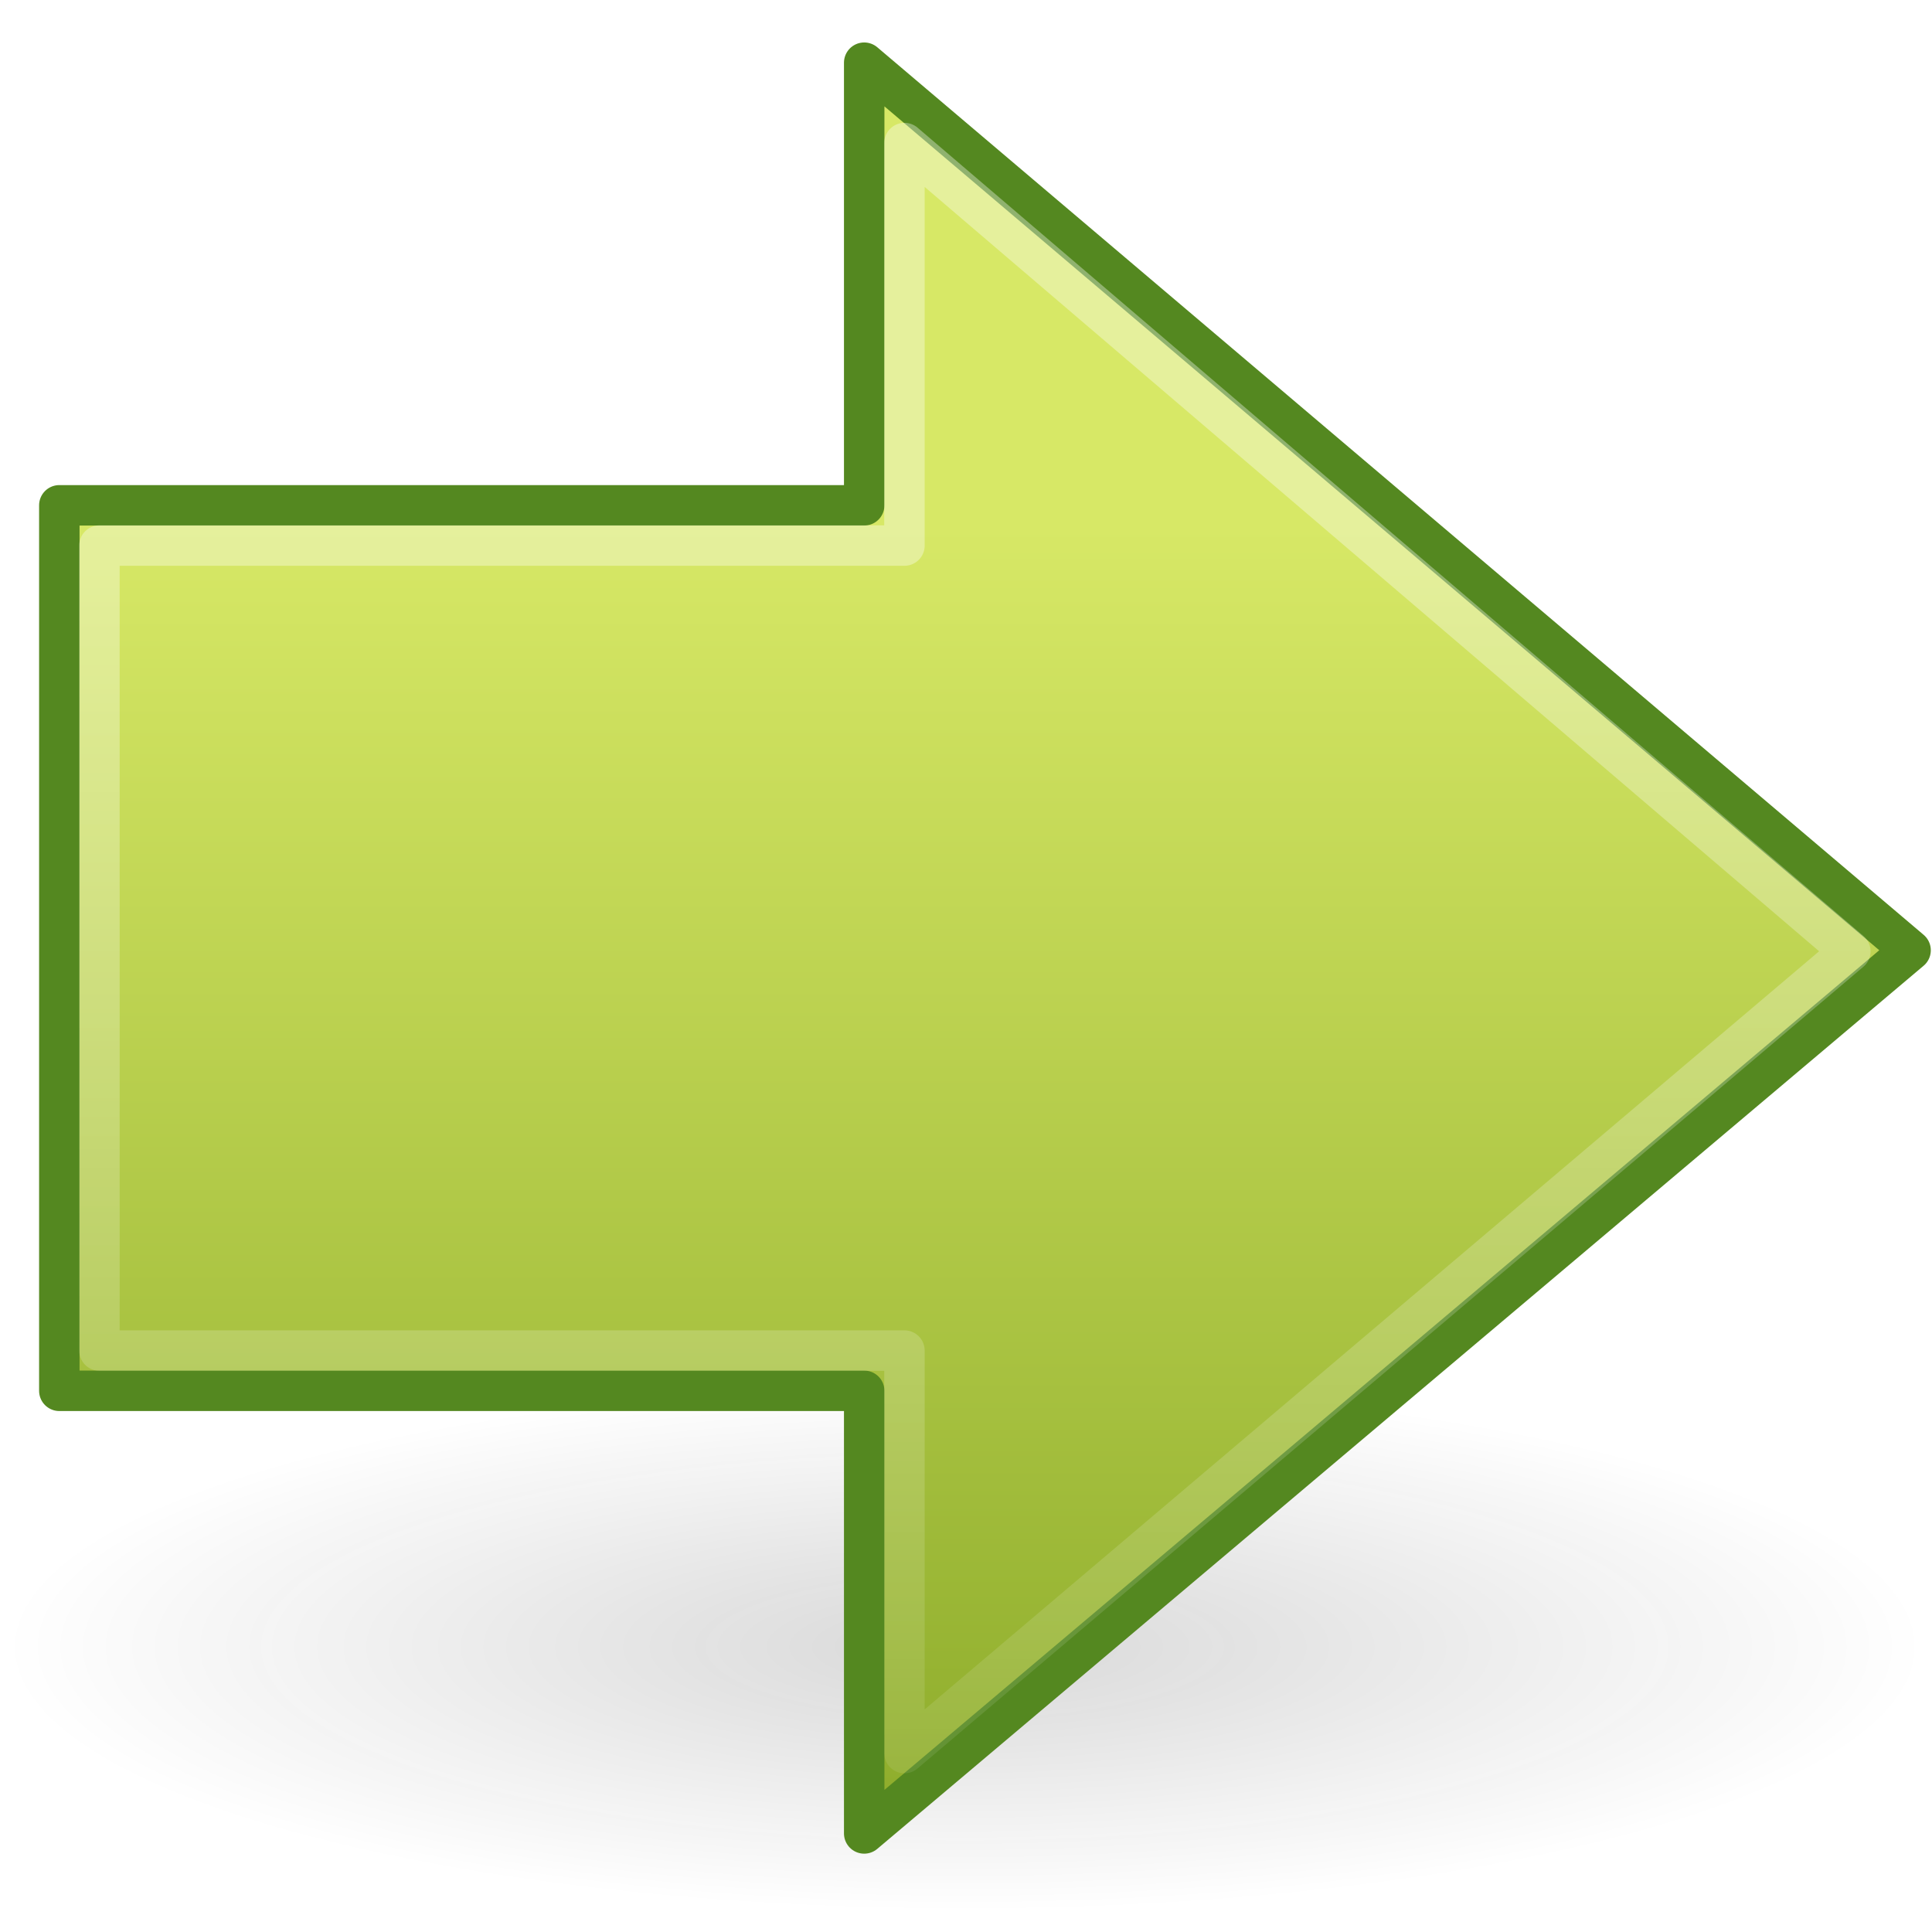
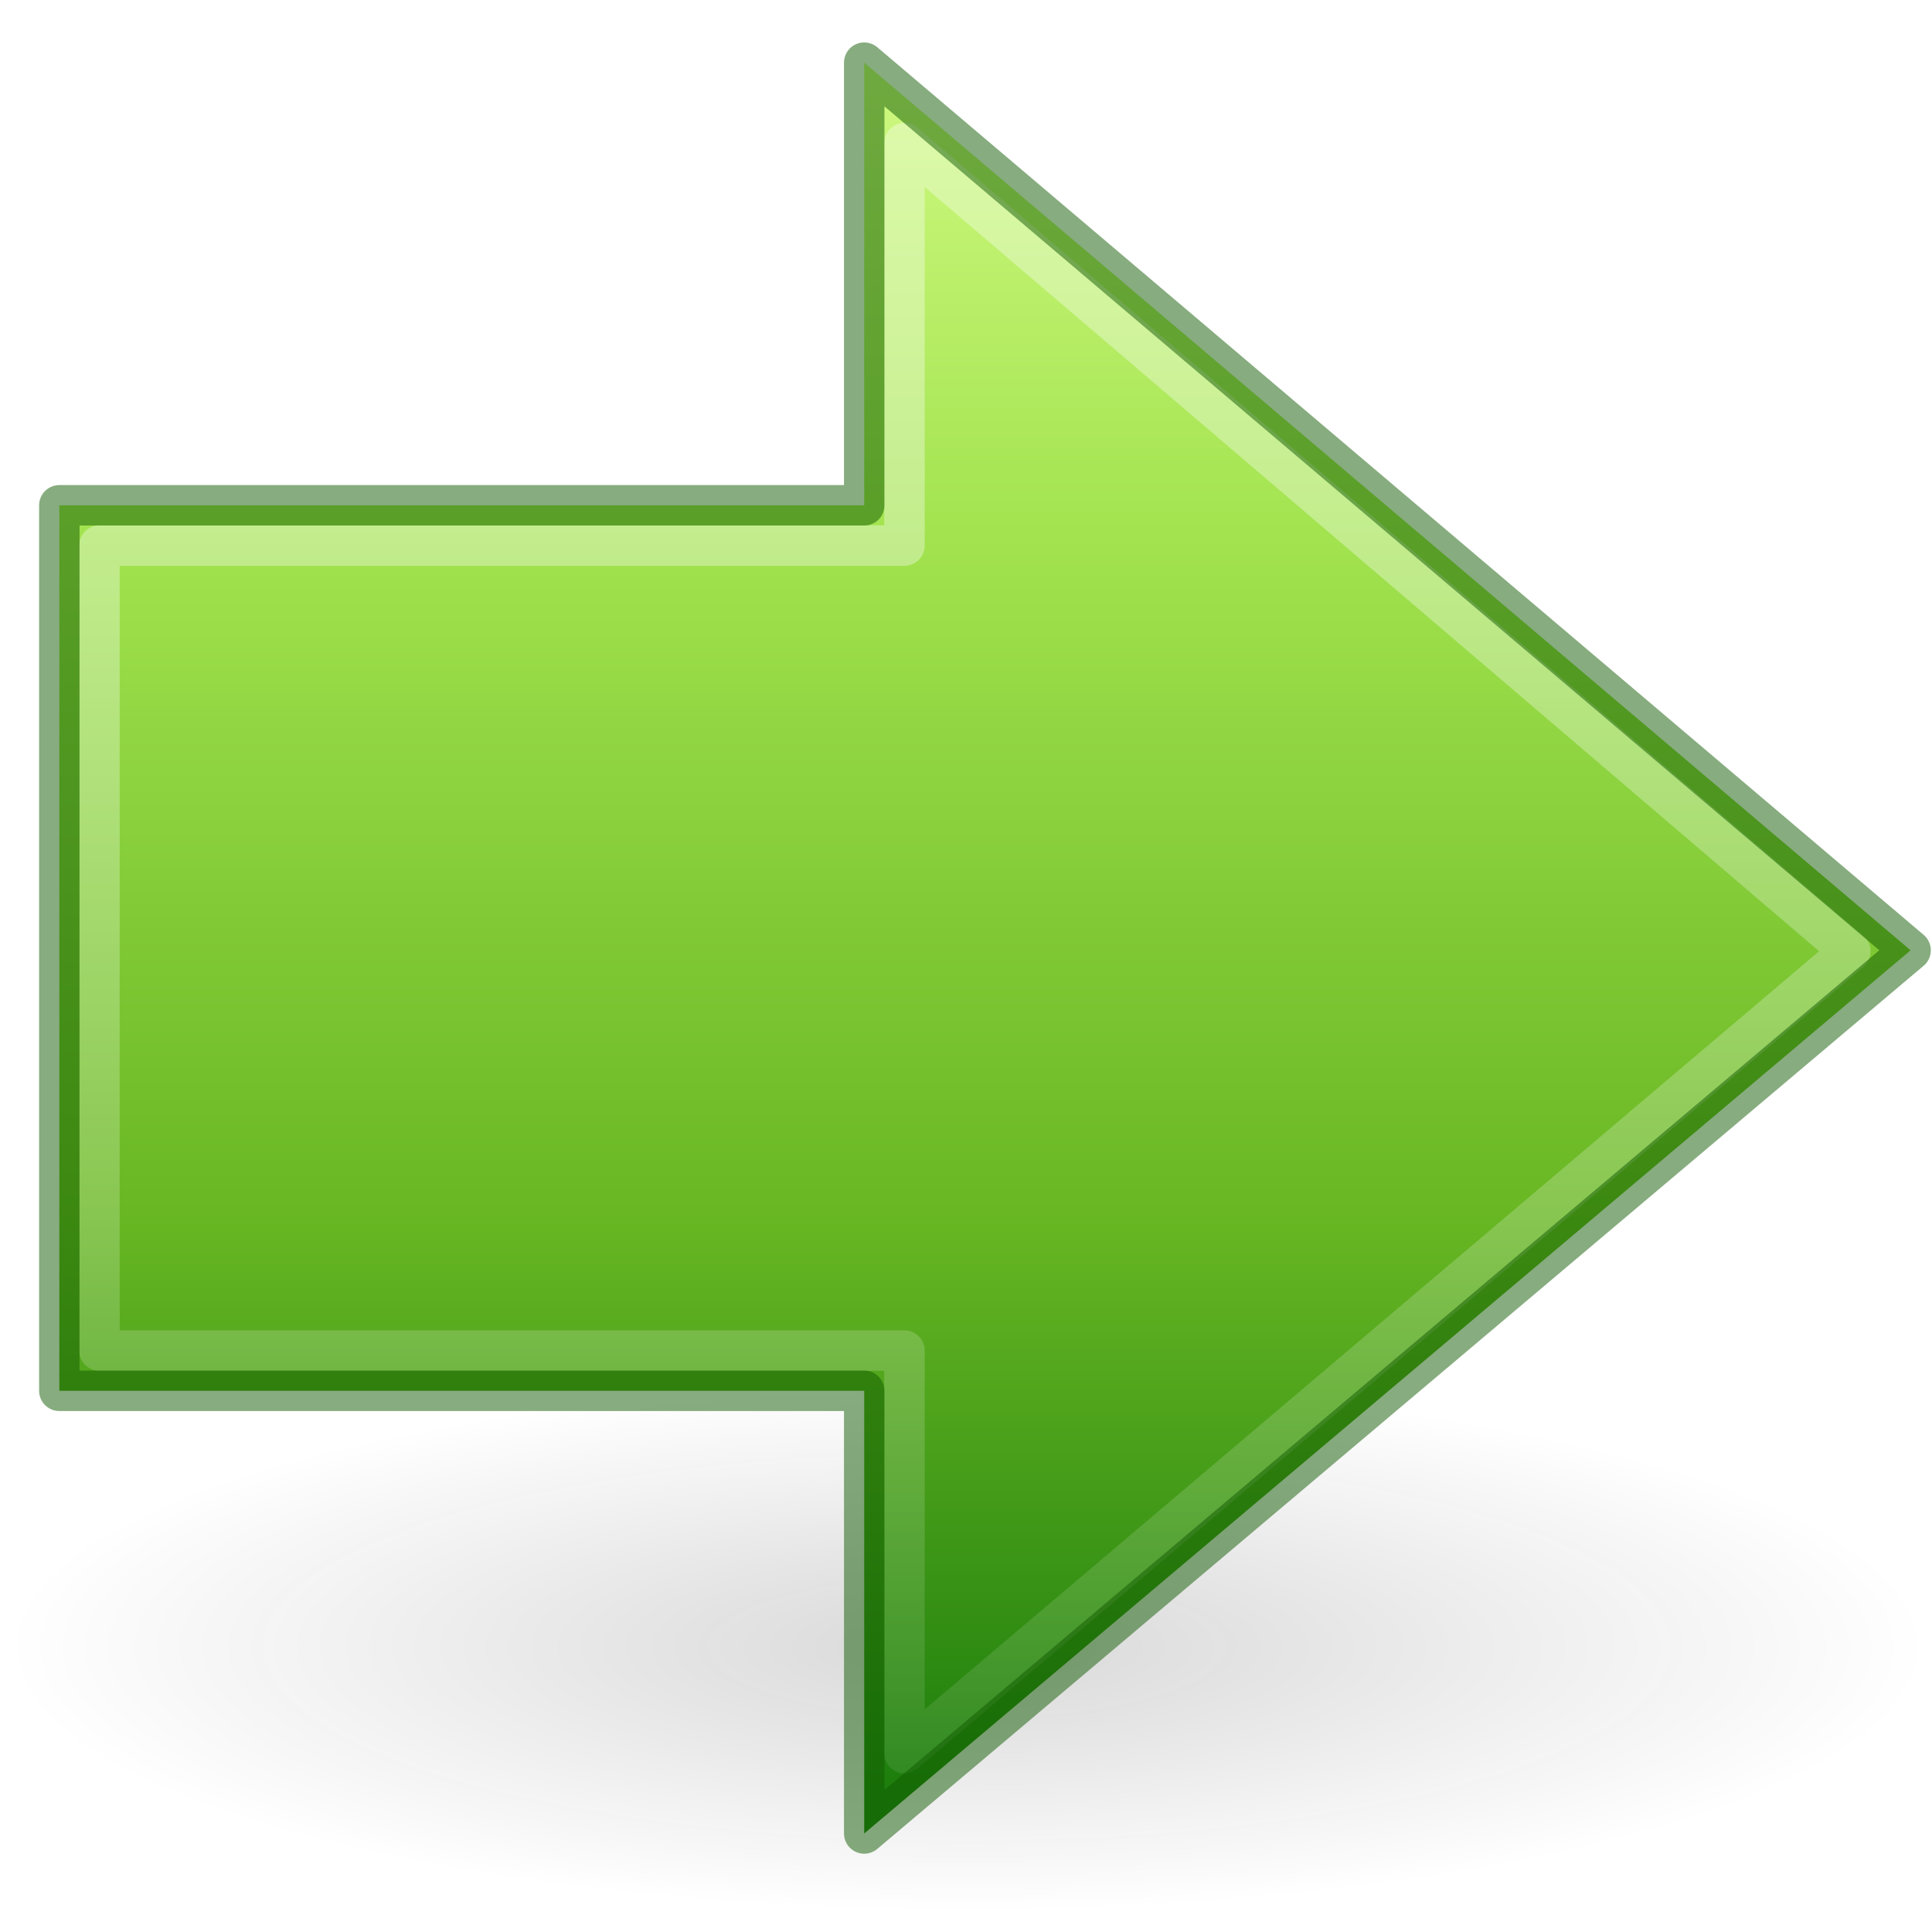
- <svg xmlns="http://www.w3.org/2000/svg" xmlns:xlink="http://www.w3.org/1999/xlink" id="svg2497" height="48" width="48" version="1.1">
+ <svg xmlns="http://www.w3.org/2000/svg" xmlns:xlink="http://www.w3.org/1999/xlink" width="48px" height="48px" id="svg2497" version="1.1">
  <defs id="defs2499">
    <linearGradient id="linearGradient4222">
-       <stop offset="0" style="stop-color:#ffffff;stop-opacity:1" id="stop4224" />
-       <stop offset="1" style="stop-color:#ffffff;stop-opacity:0" id="stop4226" />
+       <stop style="stop-color:#ffffff;stop-opacity:1;" offset="0" id="stop4224" />
+       <stop style="stop-color:#ffffff;stop-opacity:0;" offset="1" id="stop4226" />
    </linearGradient>
-     <linearGradient gradientTransform="matrix(-1.310653,0,0,1.288446,57.82478,-9.943915)" gradientUnits="userSpaceOnUse" xlink:href="#linearGradient4222" id="linearGradient3194" y2="49.563" x2="28.622" y1="18.219" x1="28.622" />
+     <linearGradient y2="49.563" x2="28.622" y1="18.219" x1="28.622" gradientTransform="matrix(-1.310653,0,0,1.288446,56.85392,-9.889484)" gradientUnits="userSpaceOnUse" id="linearGradient3194" xlink:href="#linearGradient4222" />
    <linearGradient id="linearGradient2264">
-       <stop offset="0" style="stop-color:#d7e866;stop-opacity:1" id="stop2266" />
-       <stop offset="1" style="stop-color:#8cab2a;stop-opacity:1" id="stop2268" />
+       <stop id="stop3244-gr" style="stop-color:#cdf87e;stop-opacity:1" offset="0" />
+       <stop id="stop3246-gr" style="stop-color:#a2e34f;stop-opacity:1" offset="0.262" />
+       <stop id="stop3248-gr" style="stop-color:#68b723;stop-opacity:1" offset="0.661" />
+       <stop id="stop3250-gr" style="stop-color:#1d7e0d;stop-opacity:1" offset="1" />
    </linearGradient>
-     <linearGradient gradientTransform="matrix(1.130062,0,0,1.116068,-0.5665555,-3.163948)" gradientUnits="userSpaceOnUse" xlink:href="#linearGradient2264" id="linearGradient3192" y2="44.051" x2="22.182" y1="14.5" x1="22.182" />
+     <linearGradient y2="42.593" x2="22.182" y1="4.841" x1="22.182" gradientTransform="matrix(1.130062,0,0,1.116068,-1.537415,-3.109517)" gradientUnits="userSpaceOnUse" id="linearGradient3192" xlink:href="#linearGradient2264" />
    <linearGradient id="linearGradient5105-262-943-861">
-       <stop offset="0" style="stop-color:#0d0d0d;stop-opacity:1" id="stop2487" />
-       <stop offset="1" style="stop-color:#0d0d0d;stop-opacity:0" id="stop2489" />
+       <stop offset="0" id="stop2487" style="stop-color:#0d0d0d;stop-opacity:1;" />
+       <stop offset="1" id="stop2489" style="stop-color:#0d0d0d;stop-opacity:0;" />
    </linearGradient>
-     <radialGradient gradientTransform="matrix(1,0,0,0.282946,0,13.64644)" gradientUnits="userSpaceOnUse" xlink:href="#linearGradient5105-262-943-861" id="radialGradient2628" fy="19.031" fx="11.25" r="8.062" cy="19.031" cx="11.25" />
+     <radialGradient xlink:href="#linearGradient5105-262-943-861" id="radialGradient2628" gradientUnits="userSpaceOnUse" gradientTransform="matrix(-2.969515,0,0,0.8166183,57.43619,25.37477)" cx="11.25" cy="19.031" fx="11.25" fy="19.031" r="8.062" />
  </defs>
-   <g id="layer1">
-     <g style="display:inline" id="g2577" transform="matrix(-1,0,0,1,47.97086,0.05443139)">
-       <g id="g2579" transform="translate(-78.10831,-36.95433)" />
-       <g style="display:inline" id="g2581" transform="translate(-78.10831,-36.95433)" />
-       <g id="g2583" transform="translate(-206.6385,-8.427334)" />
-       <g id="g2585" transform="translate(-206.6385,-8.427334)" />
-       <g id="g2587" transform="translate(-206.6385,-8.427334)" />
-       <g style="display:inline" id="g2589" transform="translate(-285.6361,-16.78218)" />
-       <g id="g2591" transform="translate(-285.6361,-16.78218)" />
-       <g style="display:inline" id="g2593" transform="translate(-285.6361,-16.78218)" />
-       <g id="g2595" transform="translate(-129.1118,-7.874573)" />
-       <g id="g2597" transform="translate(39.2169,-2.614304)" />
-       <g id="g2599" transform="translate(-314.9727,-42.8273)" />
-       <g style="display:inline" id="g2601" transform="translate(-314.9727,-42.8273)" />
-       <g id="g2603" transform="translate(-314.9727,-42.8273)" />
-       <g style="display:inline" id="g2605" transform="translate(-283.5356,-28.5862)" />
-       <g id="g2607" transform="translate(-283.5356,-28.5862)" />
-       <g style="display:inline" id="g2609" transform="translate(-283.5356,-28.5862)" />
-       <g id="g2611" transform="translate(-127.0113,-19.6786)" />
-       <g id="g2613" transform="translate(41.31742,-14.41833)" />
-       <g id="g2615" transform="translate(-312.8722,-54.63133)" />
-       <g style="display:inline" id="g2617" transform="translate(-312.8722,-54.63133)" />
-       <g id="g2619" transform="translate(-312.8722,-54.63133)" />
-       <path style="opacity:0.163;fill:url(#radialGradient2628);fill-opacity:1;fill-rule:nonzero;stroke:none;stroke-width:1;marker:none;visibility:visible;display:inline;overflow:visible" id="path2621" transform="matrix(-2.969515,0,0,2.886128,57.40705,-14.06503)" d="m 19.312,19.031 a 8.062,2.281 0 1 1 -16.125,0 8.062,2.281 0 1 1 16.125,0 z" />
-       <g id="g3188" transform="translate(-1,0)">
-         <path style="fill:url(#linearGradient3192);fill-opacity:1;fill-rule:nonzero;stroke:#548820;stroke-width:1.005;stroke-linecap:round;stroke-linejoin:round;stroke-miterlimit:4;stroke-opacity:1;stroke-dasharray:none;stroke-dashoffset:0;marker:none;visibility:visible;display:inline;overflow:visible" id="path2624" d="M 27.5,1.503 1.503,23.555 27.5,45.497 27.5,34.5 l 19.997,0 0,-22 -19.997,0 0,-10.997 z" />
-         <path style="opacity:0.354;fill:none;stroke:url(#linearGradient3194);stroke-width:1.005;stroke-linecap:butt;stroke-linejoin:round;stroke-miterlimit:4;stroke-opacity:1;stroke-dasharray:none;stroke-dashoffset:0;marker:none;visibility:visible;display:inline;overflow:visible" id="path2626" d="M 26.5,3.5 3,23.581 26.5,43.5 l 0,-10 20,0 0,-20 -20,0 0,-10 z" />
-       </g>
-     </g>
+   <g transform="translate(-78.07917,-36.8999)" id="g2579" />
+   <g transform="translate(-78.07917,-36.8999)" id="g2581" style="display:inline" />
+   <g transform="translate(-206.6094,-8.372903)" id="g2583" />
+   <g transform="translate(-206.6094,-8.372903)" id="g2585" />
+   <g transform="translate(-206.6094,-8.372903)" id="g2587" />
+   <g id="g2589" style="display:inline" transform="translate(-285.607,-16.72775)" />
+   <g id="g2591" transform="translate(-285.607,-16.72775)" />
+   <g id="g2593" style="display:inline" transform="translate(-285.607,-16.72775)" />
+   <g transform="translate(-129.0827,-7.820142)" id="g2595" />
+   <g transform="translate(39.24604,-2.559873)" id="g2597" />
+   <g id="g2599" transform="translate(-314.9436,-42.77287)" />
+   <g style="display:inline" id="g2601" transform="translate(-314.9436,-42.77287)" />
+   <g id="g2603" transform="translate(-314.9436,-42.77287)" />
+   <g id="g2605" style="display:inline" transform="translate(-283.5064,-28.53177)" />
+   <g id="g2607" transform="translate(-283.5064,-28.53177)" />
+   <g id="g2609" style="display:inline" transform="translate(-283.5064,-28.53177)" />
+   <g transform="translate(-126.9822,-19.62417)" id="g2611" />
+   <g transform="translate(41.34656,-14.3639)" id="g2613" />
+   <g id="g2615" transform="translate(-312.843,-54.5769)" />
+   <g style="display:inline" id="g2617" transform="translate(-312.843,-54.5769)" />
+   <g id="g2619" transform="translate(-312.843,-54.5769)" />
+   <path style="display:inline;overflow:visible;visibility:visible;opacity:0.163;fill:url(#radialGradient2628);fill-opacity:1;fill-rule:nonzero;stroke:none;stroke-width:2.928;stroke-linecap:butt;stroke-linejoin:miter;stroke-miterlimit:4;stroke-dasharray:none;stroke-dashoffset:0;stroke-opacity:1;marker:none;marker-start:none;marker-mid:none;marker-end:none" d="m 0.087,40.916 a 23.942,6.584 0 1 0 47.883,0 23.942,6.584 0 1 0 -47.883,0 z" id="path2621" />
+   <g id="g911" transform="matrix(-1,0,0,1,48.00014,0)">
+     <path id="path2624" d="M 26.529,1.557 0.532,23.61 26.529,45.552 V 34.554 h 19.997 v -22 H 26.529 Z" style="display:inline;overflow:visible;visibility:visible;fill:url(#linearGradient3192);fill-opacity:1;fill-rule:nonzero;stroke:none;stroke-width:1.005;stroke-linecap:round;stroke-linejoin:round;stroke-miterlimit:4;stroke-dasharray:none;stroke-dashoffset:0;stroke-opacity:1;marker:none;marker-start:none;marker-mid:none;marker-end:none" />
+     <path id="path2626" d="M 25.529,3.554 2.029,23.635 25.529,43.554 v -10 h 20 v -20 h -20 z" style="display:inline;overflow:visible;visibility:visible;opacity:0.354;fill:none;fill-opacity:1;fill-rule:nonzero;stroke:url(#linearGradient3194);stroke-width:1.005;stroke-linecap:butt;stroke-linejoin:round;stroke-miterlimit:4;stroke-dasharray:none;stroke-dashoffset:0;stroke-opacity:1;marker:none;marker-start:none;marker-mid:none;marker-end:none" />
+     <path style="display:inline;overflow:visible;visibility:visible;opacity:0.5;fill:none;fill-opacity:1;fill-rule:nonzero;stroke:#0f5a00;stroke-width:1.005;stroke-linecap:round;stroke-linejoin:round;stroke-miterlimit:4;stroke-dasharray:none;stroke-dashoffset:0;stroke-opacity:1;marker:none;marker-start:none;marker-mid:none;marker-end:none" d="M 26.529,1.557 0.532,23.61 26.529,45.552 V 34.554 h 19.997 v -22 H 26.529 Z" id="path906" />
  </g>
</svg>
